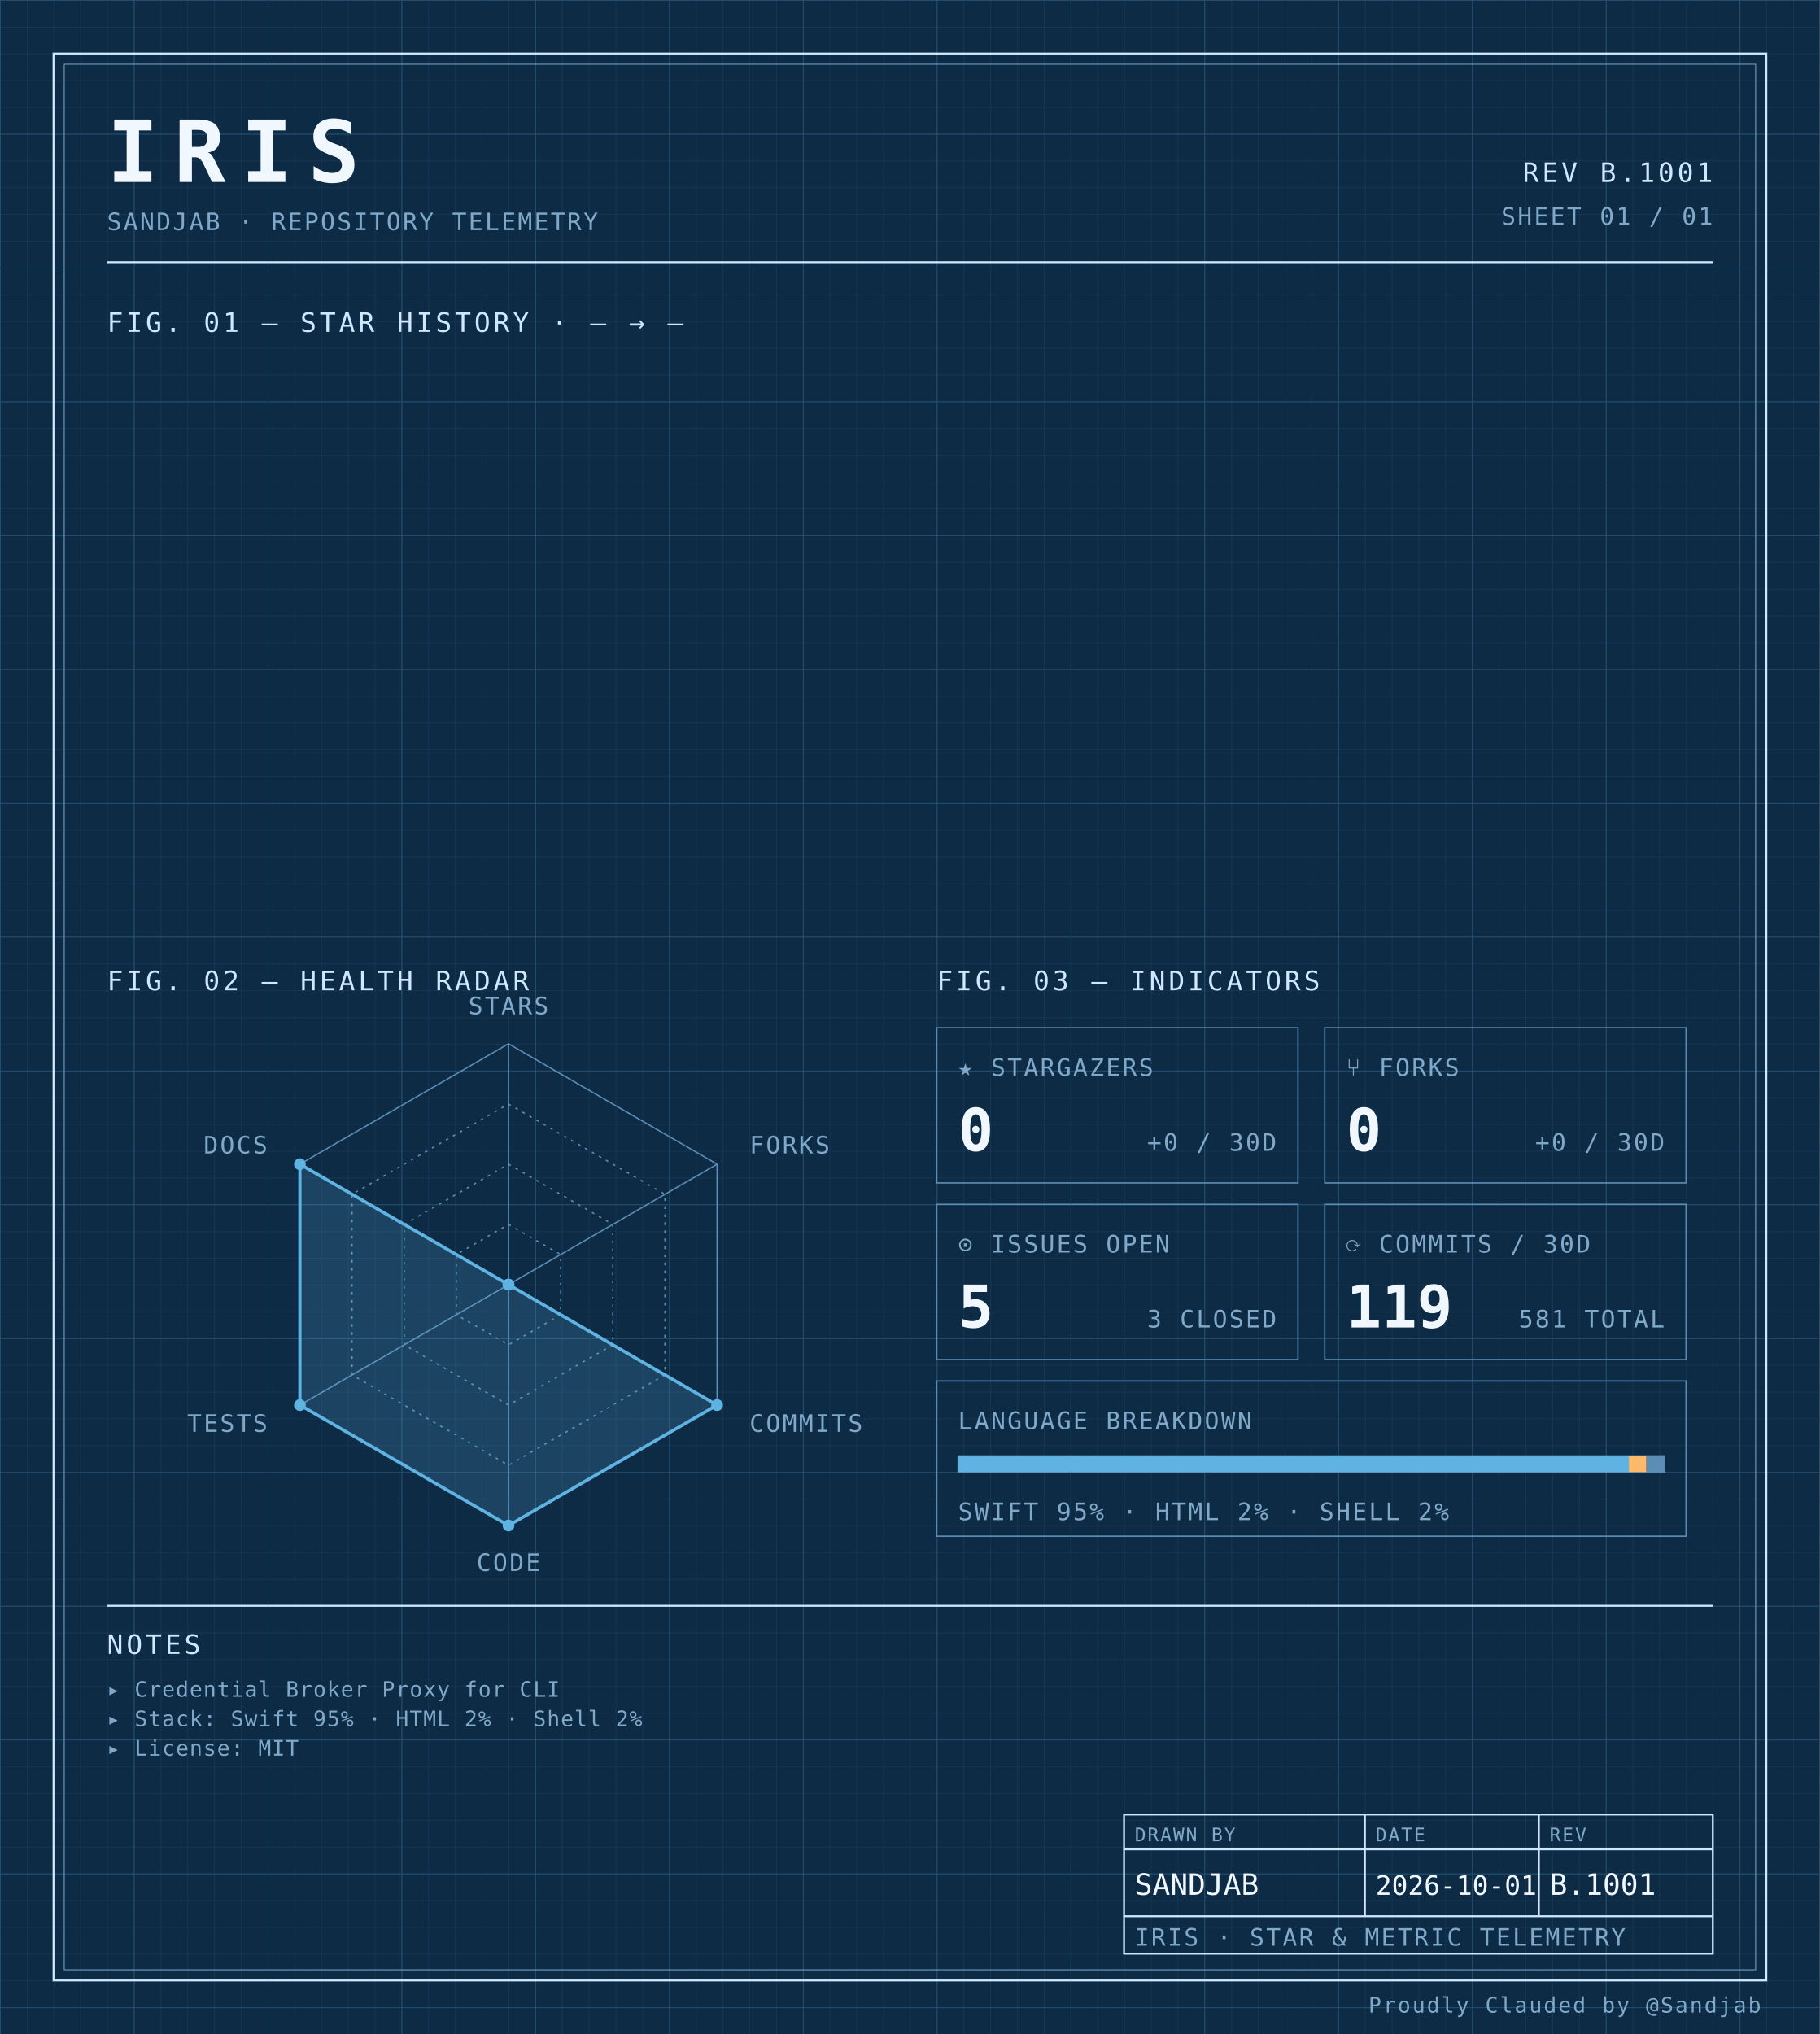
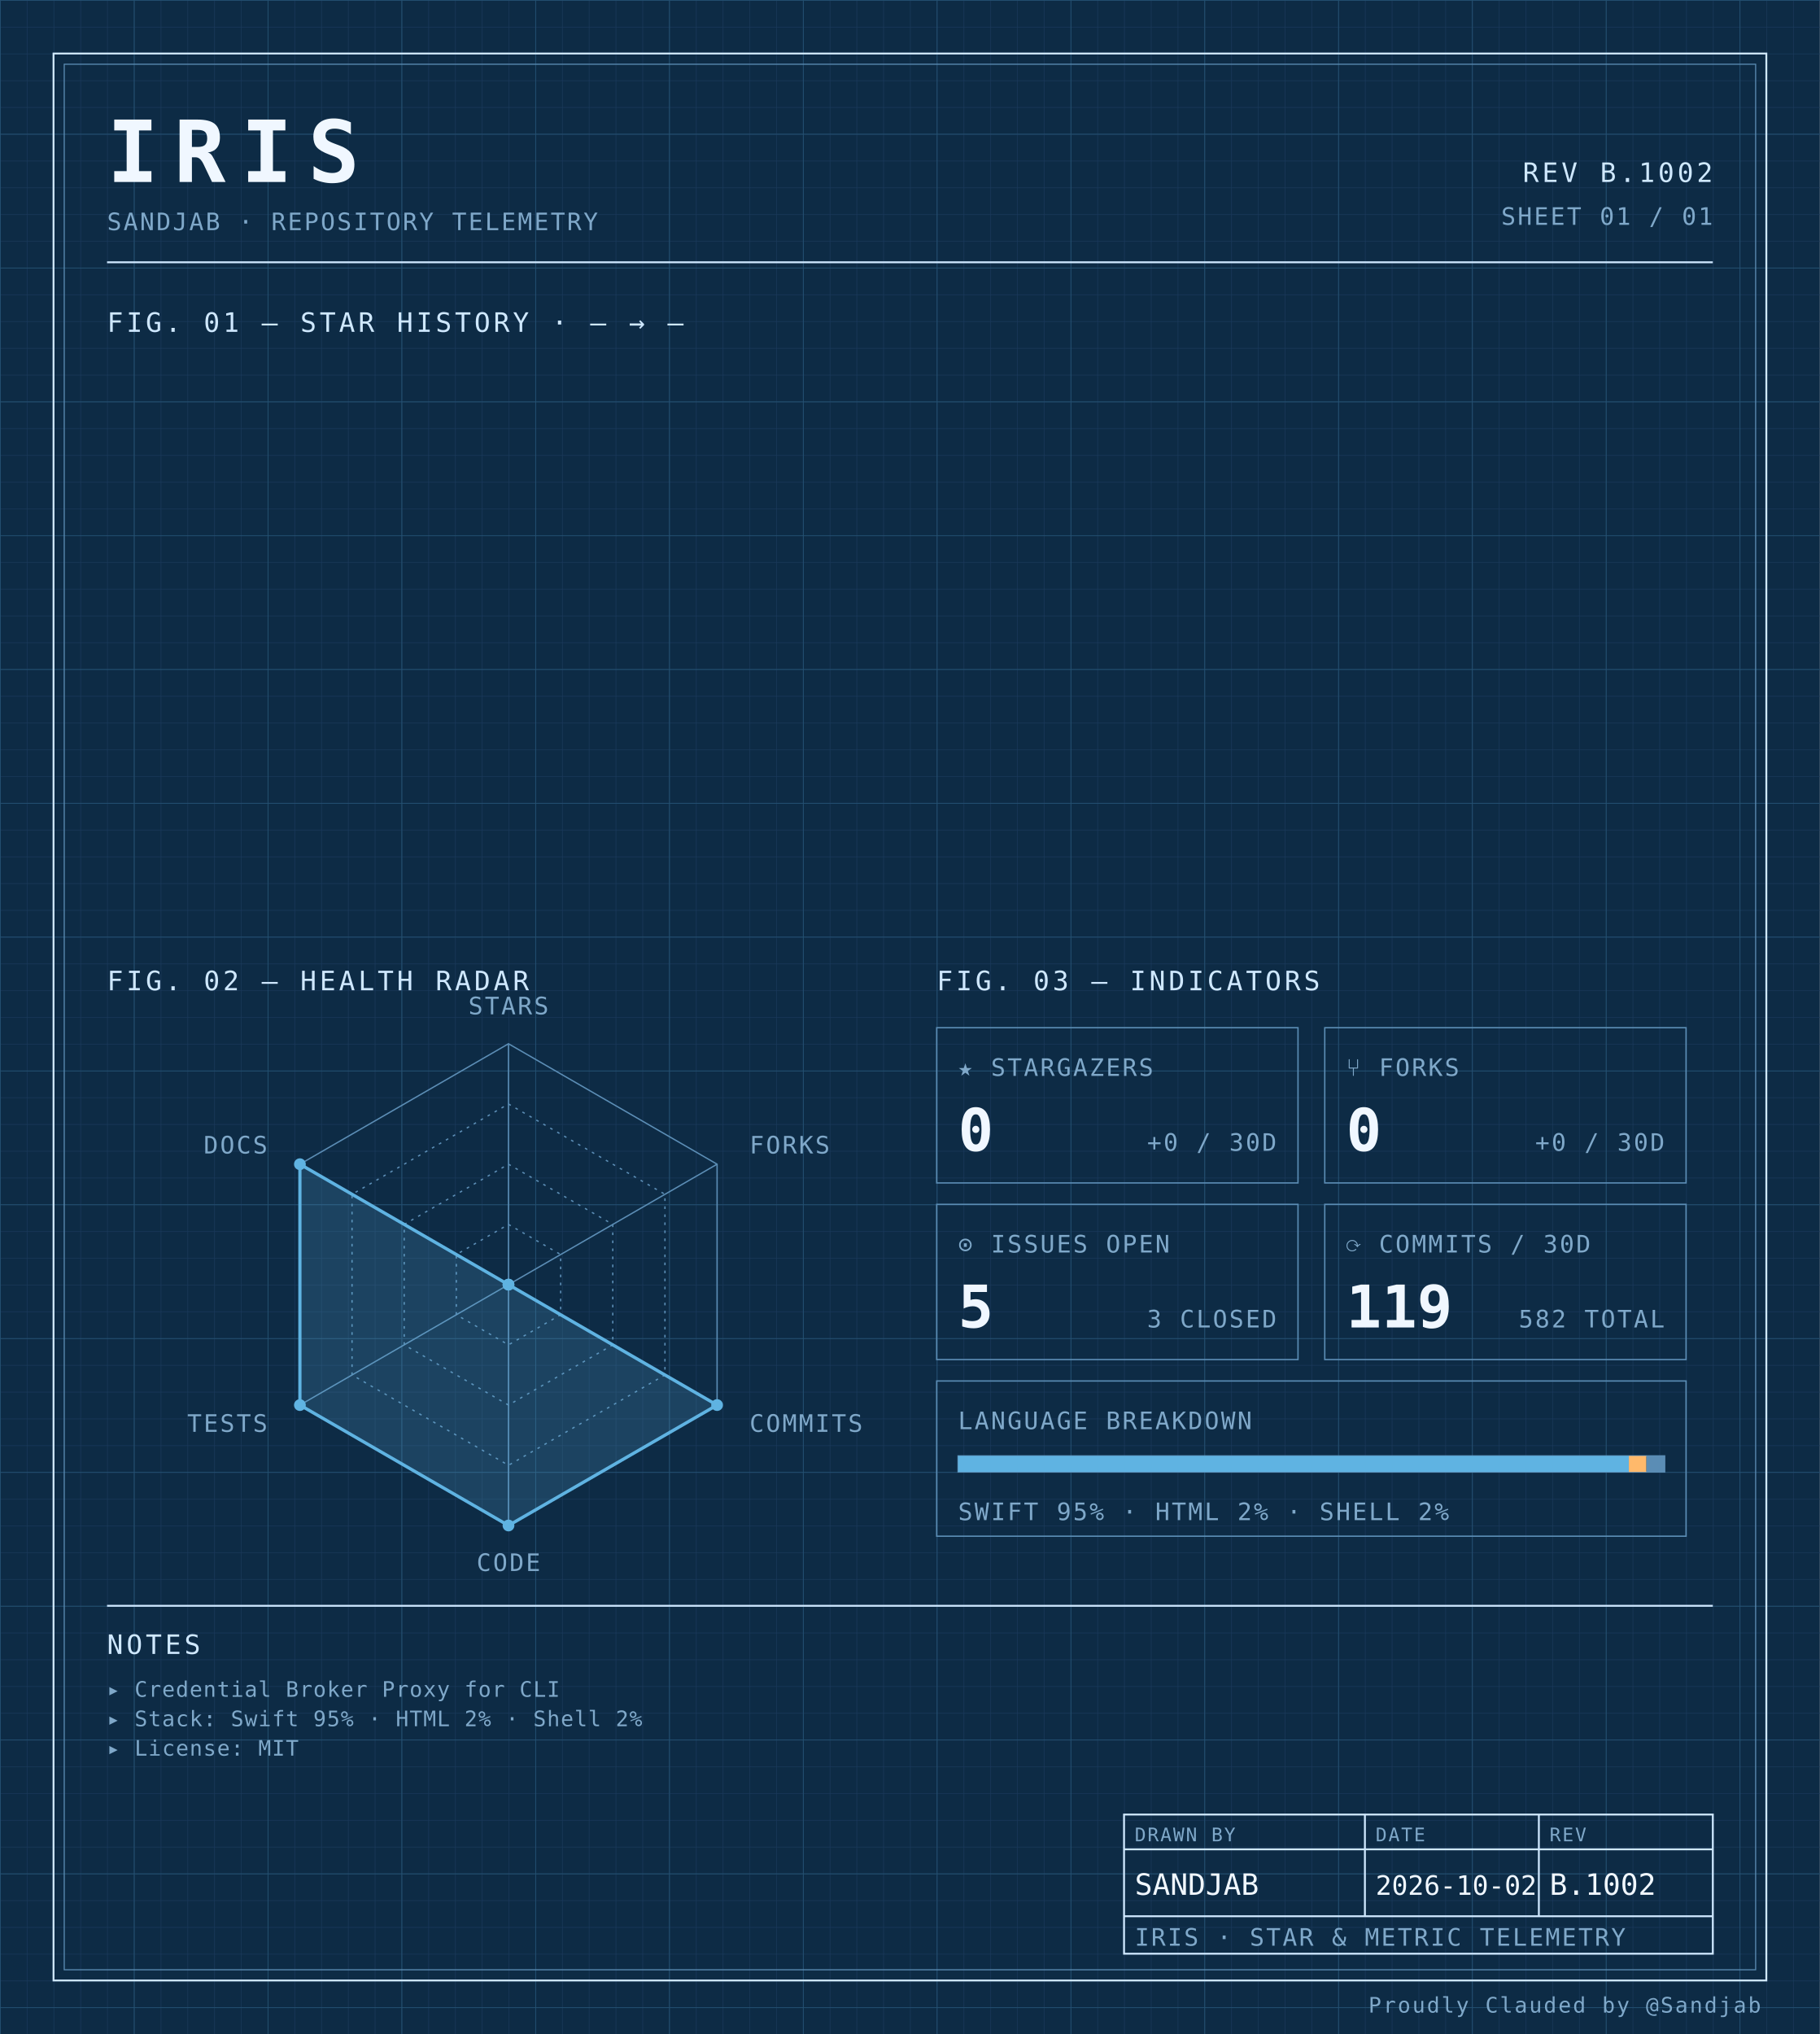
<svg xmlns="http://www.w3.org/2000/svg" width="100%" viewBox="0 0 680 760" role="img">
  <defs>
    <pattern id="grid-fine" width="10" height="10" patternUnits="userSpaceOnUse">
      <path d="M10 0H0V10" fill="none" stroke="#1a3a5c" stroke-width="0.4" />
    </pattern>
    <pattern id="grid-major" width="50" height="50" patternUnits="userSpaceOnUse">
      <path d="M50 0H0V50" fill="none" stroke="#245273" stroke-width="0.5" />
    </pattern>
  </defs>
  <rect x="0" y="0" width="680" height="760" fill="#0d2b45" />
  <rect x="0" y="0" width="680" height="760" fill="url(#grid-fine)" />
  <rect x="0" y="0" width="680" height="760" fill="url(#grid-major)" />
  <rect x="20" y="20" width="640" height="720" fill="none" stroke="#cfe8ff" stroke-width="0.7" />
  <rect x="24" y="24" width="632" height="712" fill="none" stroke="#5b8db5" stroke-width="0.4" />
  <text x="40" y="68" font-family="ui-monospace, 'SF Mono', 'JetBrains Mono', 'Cascadia Code', Consolas, monospace" font-size="32" font-weight="700" fill="#f0f7ff" text-anchor="start" letter-spacing="0.18em">IRIS</text>
  <text x="40" y="86" font-family="ui-monospace, 'SF Mono', 'JetBrains Mono', 'Cascadia Code', Consolas, monospace" font-size="9" font-weight="400" fill="#7fa8c9" text-anchor="start" letter-spacing="0.08em">SANDJAB · REPOSITORY TELEMETRY</text>
-   <text x="640" y="68" font-family="ui-monospace, 'SF Mono', 'JetBrains Mono', 'Cascadia Code', Consolas, monospace" font-size="10" font-weight="400" fill="#cfe8ff" text-anchor="end" letter-spacing="0.12em">REV B.1001</text>
+   <text x="640" y="68" font-family="ui-monospace, 'SF Mono', 'JetBrains Mono', 'Cascadia Code', Consolas, monospace" font-size="10" font-weight="400" fill="#cfe8ff" text-anchor="end" letter-spacing="0.12em">REV B.1002</text>
  <text x="640" y="84" font-family="ui-monospace, 'SF Mono', 'JetBrains Mono', 'Cascadia Code', Consolas, monospace" font-size="9" font-weight="400" fill="#7fa8c9" text-anchor="end" letter-spacing="0.08em">SHEET 01 / 01</text>
  <line x1="40" y1="98" x2="640" y2="98" stroke="#cfe8ff" stroke-width="0.7" />
  <text x="40" y="124" font-family="ui-monospace, 'SF Mono', 'JetBrains Mono', 'Cascadia Code', Consolas, monospace" font-size="10" font-weight="400" fill="#cfe8ff" text-anchor="start" letter-spacing="0.12em">FIG. 01 — STAR HISTORY · — → —</text>
  <text x="40" y="370" font-family="ui-monospace, 'SF Mono', 'JetBrains Mono', 'Cascadia Code', Consolas, monospace" font-size="10" font-weight="400" fill="#cfe8ff" text-anchor="start" letter-spacing="0.12em">FIG. 02 — HEALTH RADAR</text>
  <g transform="translate(190 480)">
    <polygon points="0.00,-90.00 77.94,-45.00 77.94,45.00 0.00,90.00 -77.94,45.00 -77.94,-45.00" fill="none" stroke="#5b8db5" stroke-width="0.5" />
    <polygon points="0.00,-67.50 58.46,-33.75 58.46,33.75 0.00,67.50 -58.46,33.75 -58.46,-33.75" fill="none" stroke="#5b8db5" stroke-width="0.5" stroke-dasharray="1,2" />
    <polygon points="0.00,-45.00 38.97,-22.50 38.97,22.50 0.00,45.00 -38.97,22.50 -38.97,-22.50" fill="none" stroke="#5b8db5" stroke-width="0.5" stroke-dasharray="1,2" />
    <polygon points="0.00,-22.50 19.49,-11.25 19.49,11.25 0.00,22.50 -19.49,11.25 -19.49,-11.25" fill="none" stroke="#5b8db5" stroke-width="0.5" stroke-dasharray="1,2" />
    <line x1="0" y1="0" x2="0.00" y2="-90.00" stroke="#5b8db5" stroke-width="0.5" />
    <line x1="0" y1="0" x2="77.94" y2="-45.00" stroke="#5b8db5" stroke-width="0.5" />
    <line x1="0" y1="0" x2="77.94" y2="45.00" stroke="#5b8db5" stroke-width="0.5" />
    <line x1="0" y1="0" x2="0.00" y2="90.00" stroke="#5b8db5" stroke-width="0.5" />
    <line x1="0" y1="0" x2="-77.94" y2="45.00" stroke="#5b8db5" stroke-width="0.5" />
    <line x1="0" y1="0" x2="-77.94" y2="-45.00" stroke="#5b8db5" stroke-width="0.5" />
    <polygon points="0.00,0.00 0.00,0.00 77.94,45.00 0.00,90.00 -77.94,45.00 -77.94,-45.00" fill="#5fb3e2" fill-opacity="0.18" stroke="#5fb3e2" stroke-width="1.2" />
    <circle cx="0.00" cy="0.00" r="2.2" fill="#5fb3e2" />
    <circle cx="0.00" cy="0.00" r="2.2" fill="#5fb3e2" />
    <circle cx="77.94" cy="45.00" r="2.2" fill="#5fb3e2" />
    <circle cx="0.00" cy="90.00" r="2.2" fill="#5fb3e2" />
    <circle cx="-77.94" cy="45.00" r="2.2" fill="#5fb3e2" />
    <circle cx="-77.94" cy="-45.00" r="2.2" fill="#5fb3e2" />
    <text x="6.3681633555662356e-15" y="-101" font-family="ui-monospace, 'SF Mono', 'JetBrains Mono', 'Cascadia Code', Consolas, monospace" font-size="9" font-weight="400" fill="#7fa8c9" text-anchor="middle" letter-spacing="0.08em">STARS</text>
    <text x="90.067" y="-49" font-family="ui-monospace, 'SF Mono', 'JetBrains Mono', 'Cascadia Code', Consolas, monospace" font-size="9" font-weight="400" fill="#7fa8c9" text-anchor="start" letter-spacing="0.08em">FORKS</text>
    <text x="90.067" y="55" font-family="ui-monospace, 'SF Mono', 'JetBrains Mono', 'Cascadia Code', Consolas, monospace" font-size="9" font-weight="400" fill="#7fa8c9" text-anchor="start" letter-spacing="0.08em">COMMITS</text>
    <text x="6.3681633555662356e-15" y="107" font-family="ui-monospace, 'SF Mono', 'JetBrains Mono', 'Cascadia Code', Consolas, monospace" font-size="9" font-weight="400" fill="#7fa8c9" text-anchor="middle" letter-spacing="0.08em">CODE</text>
    <text x="-90.067" y="55" font-family="ui-monospace, 'SF Mono', 'JetBrains Mono', 'Cascadia Code', Consolas, monospace" font-size="9" font-weight="400" fill="#7fa8c9" text-anchor="end" letter-spacing="0.08em">TESTS</text>
    <text x="-90.067" y="-49" font-family="ui-monospace, 'SF Mono', 'JetBrains Mono', 'Cascadia Code', Consolas, monospace" font-size="9" font-weight="400" fill="#7fa8c9" text-anchor="end" letter-spacing="0.08em">DOCS</text>
  </g>
  <text x="350" y="370" font-family="ui-monospace, 'SF Mono', 'JetBrains Mono', 'Cascadia Code', Consolas, monospace" font-size="10" font-weight="400" fill="#cfe8ff" text-anchor="start" letter-spacing="0.12em">FIG. 03 — INDICATORS</text>
  <rect x="350" y="384" width="135" height="58" fill="none" stroke="#5b8db5" stroke-width="0.5" />
  <text x="358" y="402" font-family="ui-monospace, 'SF Mono', 'JetBrains Mono', 'Cascadia Code', Consolas, monospace" font-size="9" font-weight="400" fill="#7fa8c9" text-anchor="start" letter-spacing="0.08em">★ STARGAZERS</text>
  <text x="358" y="430" font-family="ui-monospace, 'SF Mono', 'JetBrains Mono', 'Cascadia Code', Consolas, monospace" font-size="22" font-weight="700" fill="#f0f7ff" text-anchor="start" letter-spacing="normal">0</text>
  <text x="477" y="430" font-family="ui-monospace, 'SF Mono', 'JetBrains Mono', 'Cascadia Code', Consolas, monospace" font-size="9" font-weight="400" fill="#7fa8c9" text-anchor="end" letter-spacing="0.08em">+0 / 30D</text>
  <rect x="495" y="384" width="135" height="58" fill="none" stroke="#5b8db5" stroke-width="0.5" />
  <text x="503" y="402" font-family="ui-monospace, 'SF Mono', 'JetBrains Mono', 'Cascadia Code', Consolas, monospace" font-size="9" font-weight="400" fill="#7fa8c9" text-anchor="start" letter-spacing="0.08em">⑂ FORKS</text>
  <text x="503" y="430" font-family="ui-monospace, 'SF Mono', 'JetBrains Mono', 'Cascadia Code', Consolas, monospace" font-size="22" font-weight="700" fill="#f0f7ff" text-anchor="start" letter-spacing="normal">0</text>
  <text x="622" y="430" font-family="ui-monospace, 'SF Mono', 'JetBrains Mono', 'Cascadia Code', Consolas, monospace" font-size="9" font-weight="400" fill="#7fa8c9" text-anchor="end" letter-spacing="0.08em">+0 / 30D</text>
  <rect x="350" y="450" width="135" height="58" fill="none" stroke="#5b8db5" stroke-width="0.5" />
  <text x="358" y="468" font-family="ui-monospace, 'SF Mono', 'JetBrains Mono', 'Cascadia Code', Consolas, monospace" font-size="9" font-weight="400" fill="#7fa8c9" text-anchor="start" letter-spacing="0.08em">⊙ ISSUES OPEN</text>
  <text x="358" y="496" font-family="ui-monospace, 'SF Mono', 'JetBrains Mono', 'Cascadia Code', Consolas, monospace" font-size="22" font-weight="700" fill="#f0f7ff" text-anchor="start" letter-spacing="normal">5</text>
  <text x="477" y="496" font-family="ui-monospace, 'SF Mono', 'JetBrains Mono', 'Cascadia Code', Consolas, monospace" font-size="9" font-weight="400" fill="#7fa8c9" text-anchor="end" letter-spacing="0.08em">3 CLOSED</text>
  <rect x="495" y="450" width="135" height="58" fill="none" stroke="#5b8db5" stroke-width="0.5" />
  <text x="503" y="468" font-family="ui-monospace, 'SF Mono', 'JetBrains Mono', 'Cascadia Code', Consolas, monospace" font-size="9" font-weight="400" fill="#7fa8c9" text-anchor="start" letter-spacing="0.08em">⟳ COMMITS / 30D</text>
  <text x="503" y="496" font-family="ui-monospace, 'SF Mono', 'JetBrains Mono', 'Cascadia Code', Consolas, monospace" font-size="22" font-weight="700" fill="#f0f7ff" text-anchor="start" letter-spacing="normal">119</text>
-   <text x="622" y="496" font-family="ui-monospace, 'SF Mono', 'JetBrains Mono', 'Cascadia Code', Consolas, monospace" font-size="9" font-weight="400" fill="#7fa8c9" text-anchor="end" letter-spacing="0.08em">581 TOTAL</text>
+   <text x="622" y="496" font-family="ui-monospace, 'SF Mono', 'JetBrains Mono', 'Cascadia Code', Consolas, monospace" font-size="9" font-weight="400" fill="#7fa8c9" text-anchor="end" letter-spacing="0.08em">582 TOTAL</text>
  <rect x="350" y="516" width="280" height="58" fill="none" stroke="#5b8db5" stroke-width="0.5" />
  <text x="358" y="534" font-family="ui-monospace, 'SF Mono', 'JetBrains Mono', 'Cascadia Code', Consolas, monospace" font-size="9" font-weight="400" fill="#7fa8c9" text-anchor="start" letter-spacing="0.08em">LANGUAGE BREAKDOWN</text>
  <rect x="358" y="544" width="264" height="6" fill="none" stroke="#5b8db5" stroke-width="0.5" />
  <rect x="358" y="544" width="250.62" height="6" fill="#5fb3e2" />
  <rect x="608.623" y="544" width="6.57" height="6" fill="#ffb96b" />
  <rect x="615.192" y="544" width="6.81" height="6" fill="#5b8db5" />
  <text x="358" y="568" font-family="ui-monospace, 'SF Mono', 'JetBrains Mono', 'Cascadia Code', Consolas, monospace" font-size="9" font-weight="400" fill="#7fa8c9" text-anchor="start" letter-spacing="0.08em">SWIFT 95% · HTML 2% · SHELL 2%</text>
  <line x1="40" y1="600" x2="640" y2="600" stroke="#cfe8ff" stroke-width="0.7" />
  <text x="40" y="618" font-family="ui-monospace, 'SF Mono', 'JetBrains Mono', 'Cascadia Code', Consolas, monospace" font-size="10" font-weight="400" fill="#cfe8ff" text-anchor="start" letter-spacing="0.12em">NOTES</text>
  <text x="40" y="634" font-family="ui-monospace, 'SF Mono', 'JetBrains Mono', 'Cascadia Code', Consolas, monospace" font-size="8" font-weight="400" fill="#7fa8c9" text-anchor="start" letter-spacing="0.04em">▸ Credential Broker Proxy for CLI</text>
  <text x="40" y="645" font-family="ui-monospace, 'SF Mono', 'JetBrains Mono', 'Cascadia Code', Consolas, monospace" font-size="8" font-weight="400" fill="#7fa8c9" text-anchor="start" letter-spacing="0.04em">▸ Stack: Swift 95% · HTML 2% · Shell 2%</text>
  <text x="40" y="656" font-family="ui-monospace, 'SF Mono', 'JetBrains Mono', 'Cascadia Code', Consolas, monospace" font-size="8" font-weight="400" fill="#7fa8c9" text-anchor="start" letter-spacing="0.04em">▸ License: MIT</text>
  <rect x="420" y="678" width="220" height="52" fill="none" stroke="#cfe8ff" stroke-width="0.7" />
  <line x1="420" y1="691" x2="640" y2="691" stroke="#cfe8ff" stroke-width="0.7" />
  <line x1="420" y1="716" x2="640" y2="716" stroke="#cfe8ff" stroke-width="0.7" />
  <line x1="510" y1="678" x2="510" y2="716" stroke="#cfe8ff" stroke-width="0.7" />
  <line x1="575" y1="678" x2="575" y2="716" stroke="#cfe8ff" stroke-width="0.7" />
  <text x="424" y="688" font-family="ui-monospace, 'SF Mono', 'JetBrains Mono', 'Cascadia Code', Consolas, monospace" font-size="7" font-weight="400" fill="#7fa8c9" text-anchor="start" letter-spacing="0.08em">DRAWN BY</text>
  <text x="514" y="688" font-family="ui-monospace, 'SF Mono', 'JetBrains Mono', 'Cascadia Code', Consolas, monospace" font-size="7" font-weight="400" fill="#7fa8c9" text-anchor="start" letter-spacing="0.08em">DATE</text>
  <text x="579" y="688" font-family="ui-monospace, 'SF Mono', 'JetBrains Mono', 'Cascadia Code', Consolas, monospace" font-size="7" font-weight="400" fill="#7fa8c9" text-anchor="start" letter-spacing="0.08em">REV</text>
  <text x="424" y="708" font-family="ui-monospace, 'SF Mono', 'JetBrains Mono', 'Cascadia Code', Consolas, monospace" font-size="11" font-weight="400" fill="#f0f7ff" text-anchor="start" letter-spacing="normal">SANDJAB</text>
-   <text x="514" y="708" font-family="ui-monospace, 'SF Mono', 'JetBrains Mono', 'Cascadia Code', Consolas, monospace" font-size="10" font-weight="400" fill="#f0f7ff" text-anchor="start" letter-spacing="normal">2026-10-01</text>
-   <text x="579" y="708" font-family="ui-monospace, 'SF Mono', 'JetBrains Mono', 'Cascadia Code', Consolas, monospace" font-size="11" font-weight="400" fill="#f0f7ff" text-anchor="start" letter-spacing="normal">B.1001</text>
+   <text x="514" y="708" font-family="ui-monospace, 'SF Mono', 'JetBrains Mono', 'Cascadia Code', Consolas, monospace" font-size="10" font-weight="400" fill="#f0f7ff" text-anchor="start" letter-spacing="normal">2026-10-02</text>
+   <text x="579" y="708" font-family="ui-monospace, 'SF Mono', 'JetBrains Mono', 'Cascadia Code', Consolas, monospace" font-size="11" font-weight="400" fill="#f0f7ff" text-anchor="start" letter-spacing="normal">B.1002</text>
  <text x="424" y="727" font-family="ui-monospace, 'SF Mono', 'JetBrains Mono', 'Cascadia Code', Consolas, monospace" font-size="9" font-weight="400" fill="#7fa8c9" text-anchor="start" letter-spacing="0.08em">IRIS · STAR &amp; METRIC TELEMETRY</text>
  <text x="658" y="752" font-family="ui-monospace, 'SF Mono', 'JetBrains Mono', 'Cascadia Code', Consolas, monospace" font-size="8" font-weight="400" fill="#7fa8c9" text-anchor="end" letter-spacing="0.08em">Proudly Clauded by @Sandjab</text>
</svg>
